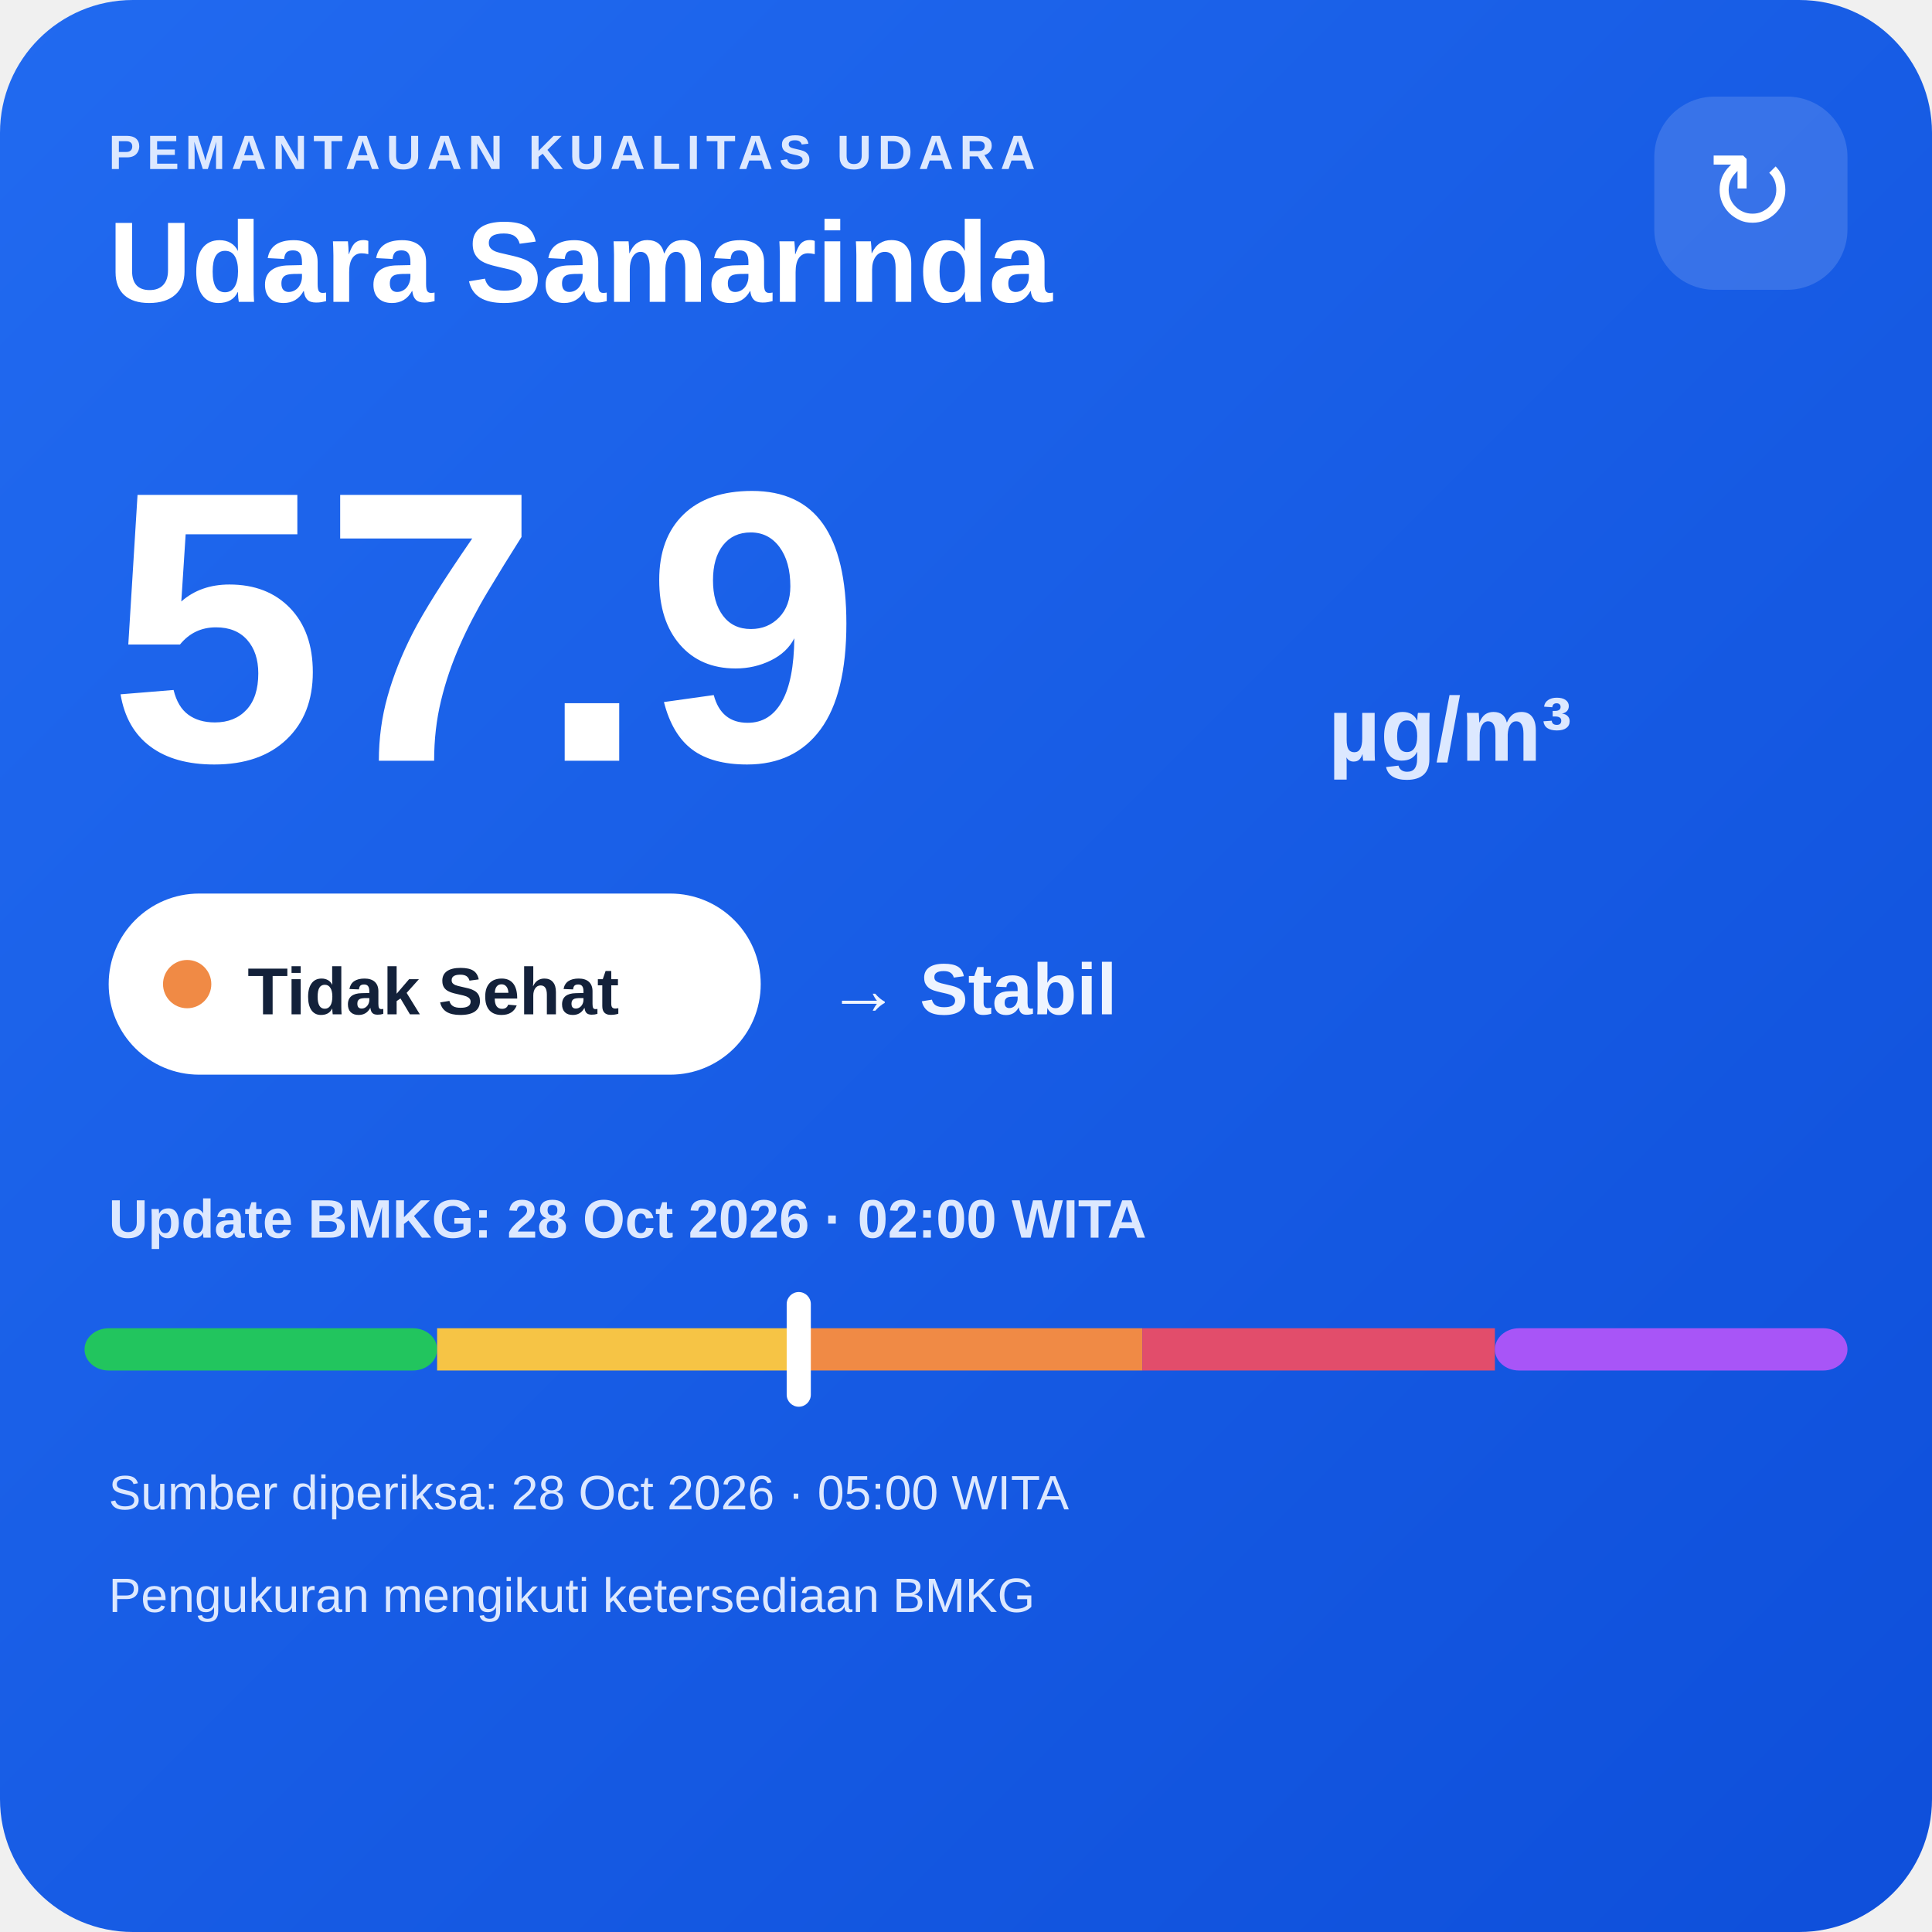
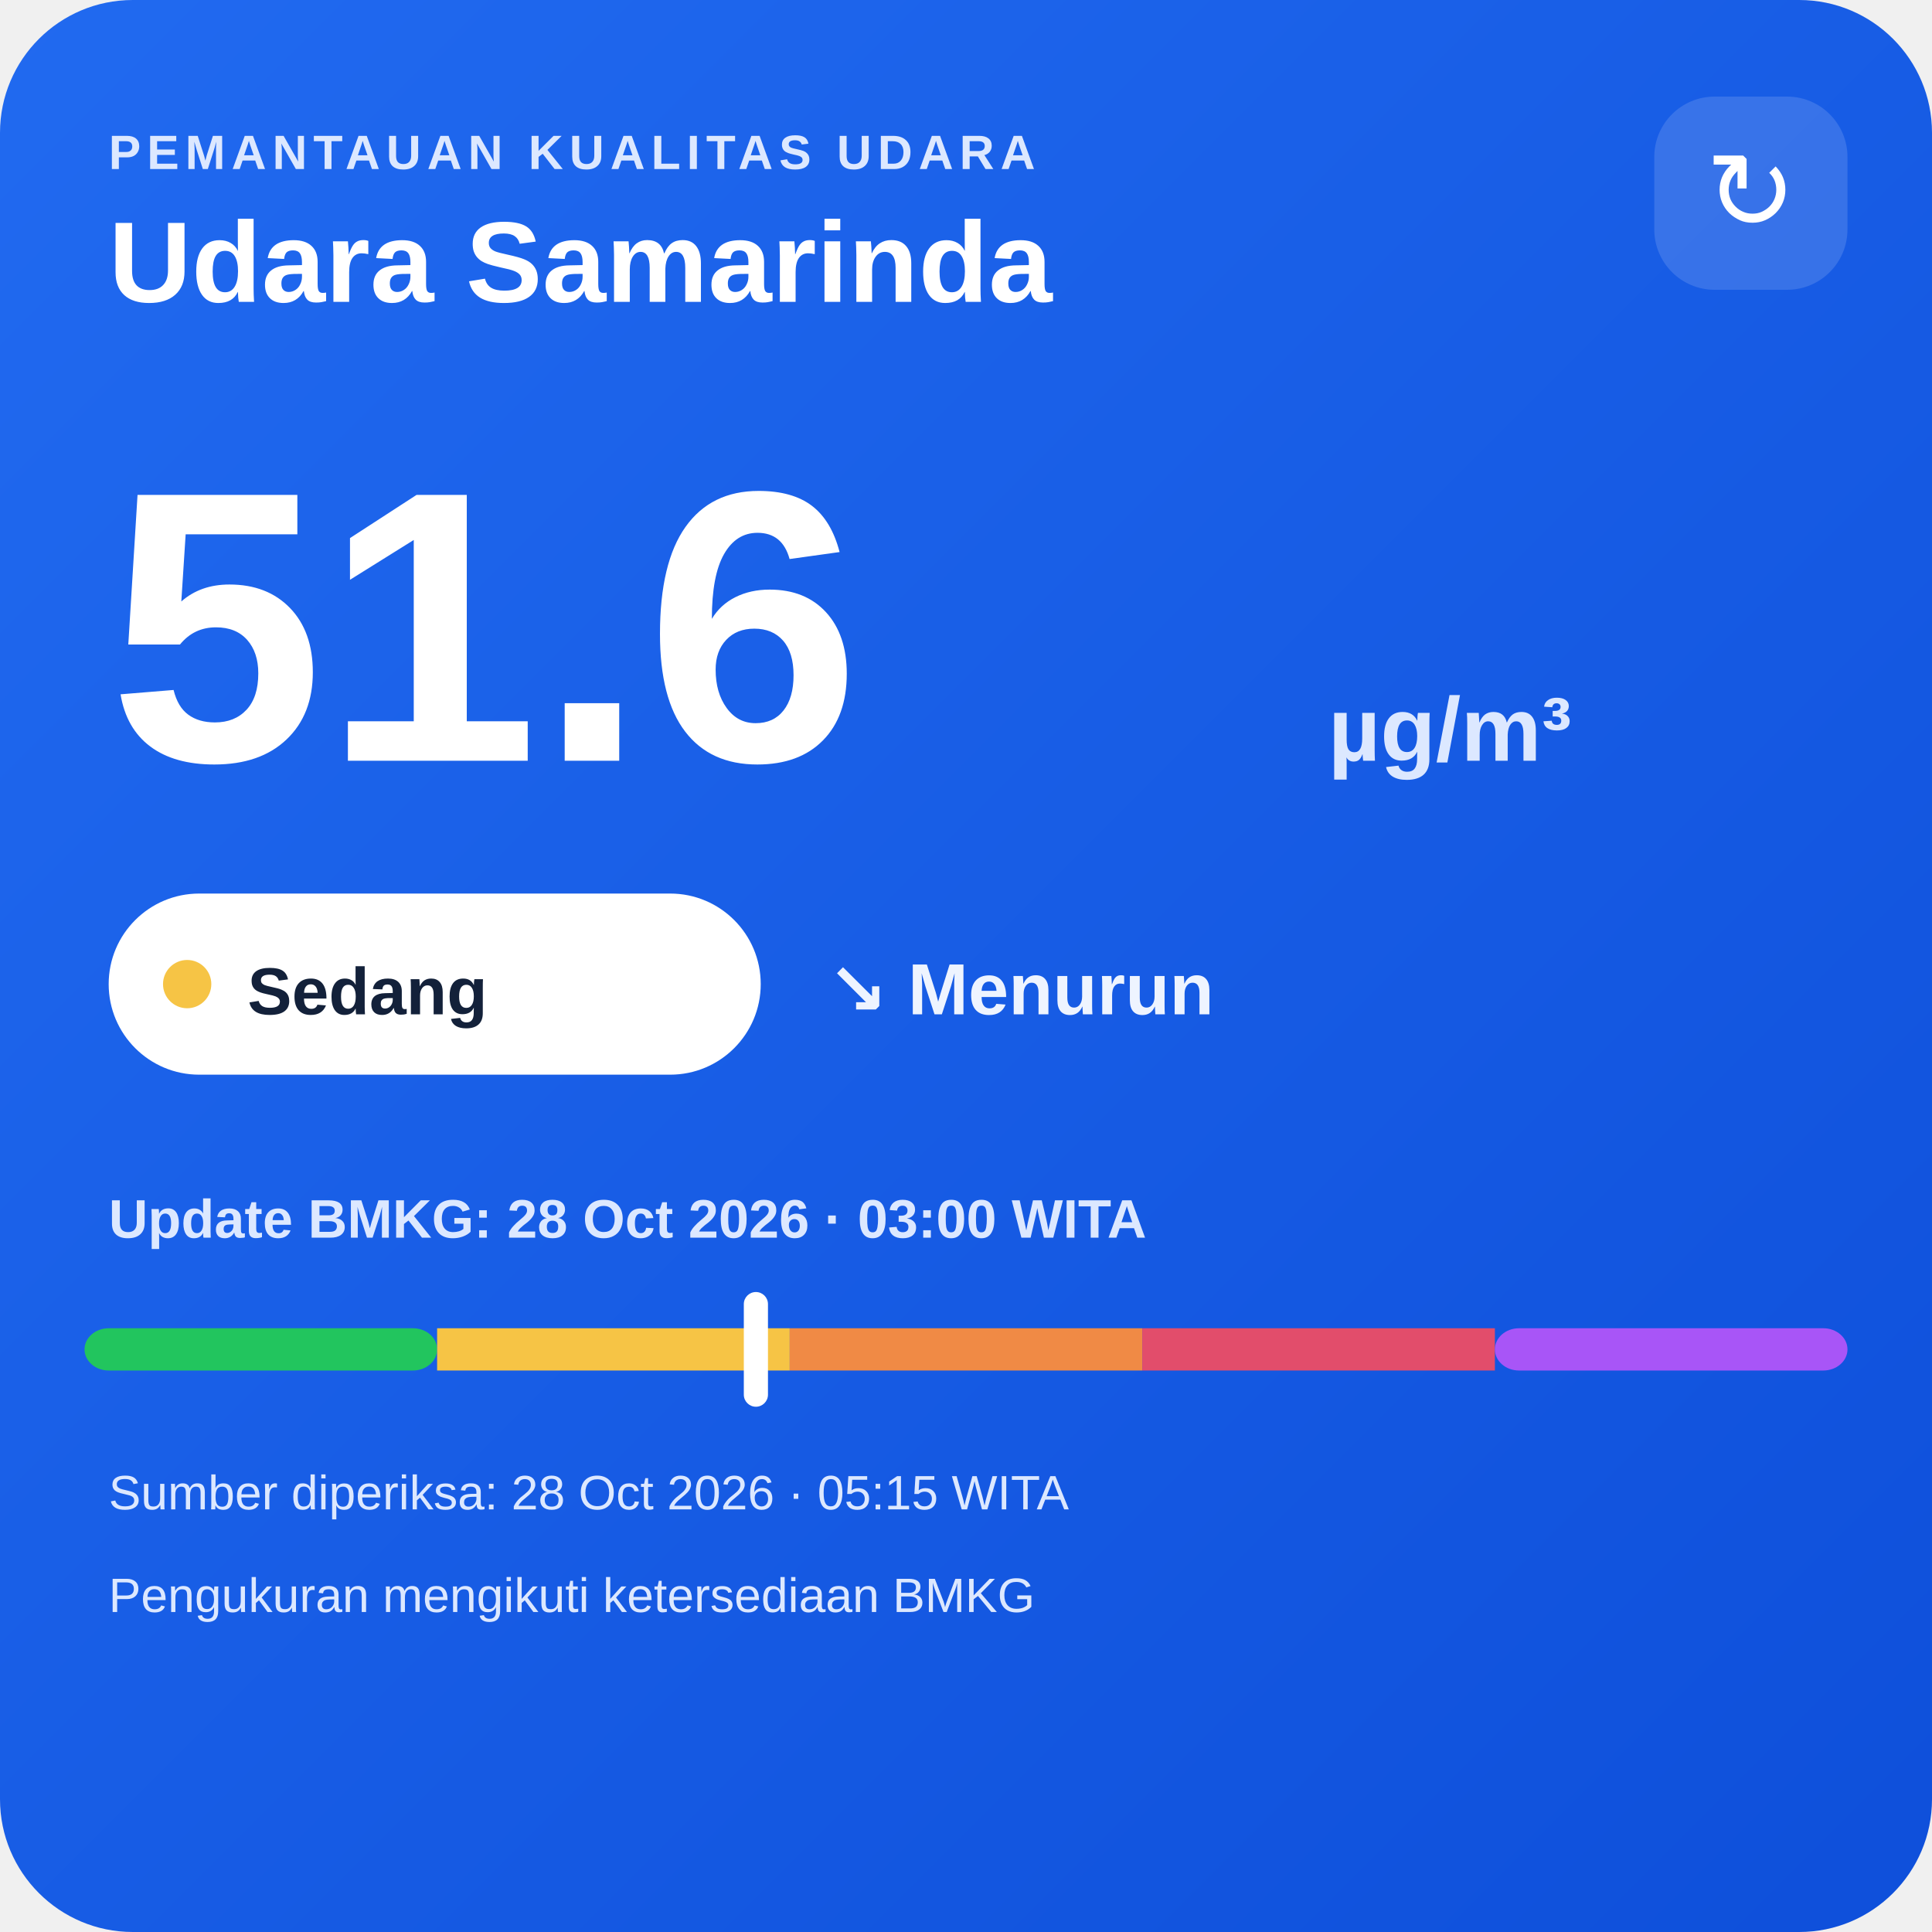
<svg xmlns="http://www.w3.org/2000/svg" width="320" height="320" viewBox="0 0 320 320">
  <defs>
    <linearGradient id="bg" x1="0" y1="0" x2="1" y2="1">
      <stop offset="0" stop-color="#216af0" />
      <stop offset="1" stop-color="#0e4fda" />
    </linearGradient>
  </defs>
  <rect width="320" height="320" rx="22" fill="url(#bg)" />
  <text x="18" y="28" fill="#dce8ff" font-family="Arial,sans-serif" font-size="8" font-weight="700" letter-spacing="1">PEMANTAUAN KUALITAS UDARA</text>
  <text x="18" y="50" fill="#ffffff" font-family="Arial,sans-serif" font-size="19" font-weight="700">Udara Samarinda</text>
  <rect x="274" y="16" width="32" height="32" rx="10" fill="#ffffff" fill-opacity=".14" />
  <text x="290" y="38" text-anchor="middle" fill="#ffffff" font-family="Arial,sans-serif" font-size="18">↻</text>
-   <text x="18" y="126" fill="#ffffff" font-family="Arial,sans-serif" font-size="64" font-weight="800">57.9</text>
+   <text x="18" y="126" fill="#ffffff" font-family="Arial,sans-serif" font-size="64" font-weight="800">51.6</text>
  <text x="220" y="126" fill="#dce8ff" font-family="Arial,sans-serif" font-size="15" font-weight="700">µg/m³</text>
  <rect x="18" y="148" width="108" height="30" rx="15" fill="#ffffff" />
-   <circle cx="31" cy="163" r="4" fill="#f08a45" />
-   <text x="41" y="168" fill="#13213a" font-family="Arial,sans-serif" font-size="11" font-weight="700">Tidak Sehat</text>
-   <text x="137" y="168" fill="#eef4ff" font-family="Arial,sans-serif" font-size="12" font-weight="700">→ Stabil</text>
-   <text x="18" y="205" fill="#dce8ff" font-family="Arial,sans-serif" font-size="9" font-weight="700">Update BMKG: 28 Oct 2026 · 02:00 WITA</text>
+   <circle cx="31" cy="163" r="4" fill="#f6c445" />
+   <text x="41" y="168" fill="#13213a" font-family="Arial,sans-serif" font-size="11" font-weight="700">Sedang</text>
+   <text x="137" y="168" fill="#eef4ff" font-family="Arial,sans-serif" font-size="12" font-weight="700">↘ Menurun</text>
+   <text x="18" y="205" fill="#dce8ff" font-family="Arial,sans-serif" font-size="9" font-weight="700">Update BMKG: 28 Oct 2026 · 03:00 WITA</text>
  <rect x="14" y="220" width="58.4" height="7" rx="4" fill="#22c55e" />
  <rect x="72.4" y="220" width="58.4" height="7" fill="#f6c445" />
  <rect x="130.8" y="220" width="58.4" height="7" fill="#f08a45" />
  <rect x="189.2" y="220" width="58.4" height="7" fill="#e24d6b" />
  <rect x="247.6" y="220" width="58.4" height="7" rx="4" fill="#a855f7" />
-   <rect x="130.3" y="214" width="4" height="19" rx="2" fill="#ffffff" />
-   <text x="18" y="250" fill="#dce8ff" font-family="Arial,sans-serif" font-size="8">Sumber diperiksa: 28 Oct 2026 · 05:00 WITA</text>
+   <rect x="123.2" y="214" width="4" height="19" rx="2" fill="#ffffff" />
+   <text x="18" y="250" fill="#dce8ff" font-family="Arial,sans-serif" font-size="8">Sumber diperiksa: 28 Oct 2026 · 05:15 WITA</text>
  <text x="18" y="267" fill="#dce8ff" font-family="Arial,sans-serif" font-size="8">Pengukuran mengikuti ketersediaan BMKG</text>
</svg>
